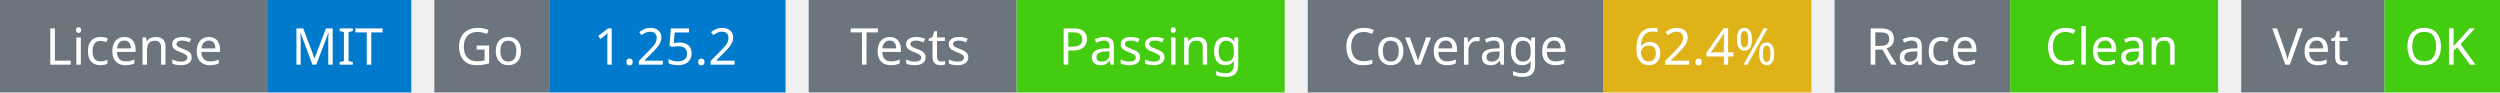
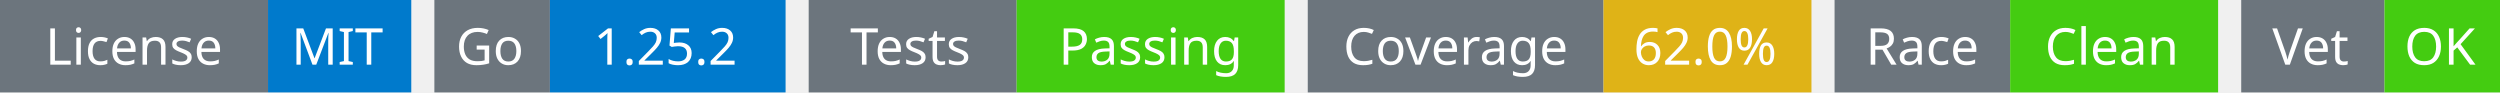
<svg xmlns="http://www.w3.org/2000/svg" width="541" height="20" viewBox="0 0 541 20">
  <g transform="translate(0, 0)">
    <rect x="0" y="0" width="58" height="20" fill="#6c757d" />
    <rect x="58" y="0" width="31" height="20" fill="#007acc" />
    <text x="29" y="14" text-anchor="middle" font-family="sans-serif" font-size="11" fill="white">License</text>
    <text x="73" y="14" text-anchor="middle" font-family="sans-serif" font-size="11" fill="white">MIT</text>
  </g>
  <g transform="translate(94, 0)">
    <rect x="0" y="0" width="25" height="20" fill="#6c757d" />
    <rect x="25" y="0" width="51" height="20" fill="#007acc" />
    <text x="12" y="14" text-anchor="middle" font-family="sans-serif" font-size="11" fill="white">Go</text>
    <text x="50" y="14" text-anchor="middle" font-family="sans-serif" font-size="11" fill="white">1.25.2</text>
  </g>
  <g transform="translate(175, 0)">
    <rect x="0" y="0" width="45" height="20" fill="#6c757d" />
    <rect x="45" y="0" width="58" height="20" fill="#4c1" />
    <text x="22" y="14" text-anchor="middle" font-family="sans-serif" font-size="11" fill="white">Tests</text>
    <text x="74" y="14" text-anchor="middle" font-family="sans-serif" font-size="11" fill="white">Passing</text>
  </g>
  <g transform="translate(283, 0)">
    <rect x="0" y="0" width="64" height="20" fill="#6c757d" />
    <rect x="64" y="0" width="45" height="20" fill="#dfb317" />
    <text x="32" y="14" text-anchor="middle" font-family="sans-serif" font-size="11" fill="white">Coverage</text>
-     <text x="86" y="14" text-anchor="middle" font-family="sans-serif" font-size="11" fill="white">62.4%</text>
+     <text x="86" y="14" text-anchor="middle" font-family="sans-serif" font-size="11" fill="white">62.0%</text>
  </g>
  <g transform="translate(397, 0)">
    <rect x="0" y="0" width="38" height="20" fill="#6c757d" />
    <rect x="38" y="0" width="45" height="20" fill="#4c1" />
    <text x="19" y="14" text-anchor="middle" font-family="sans-serif" font-size="11" fill="white">Race</text>
    <text x="60" y="14" text-anchor="middle" font-family="sans-serif" font-size="11" fill="white">Clean</text>
  </g>
  <g transform="translate(485, 0)">
    <rect x="0" y="0" width="31" height="20" fill="#6c757d" />
    <rect x="31" y="0" width="25" height="20" fill="#4c1" />
    <text x="15" y="14" text-anchor="middle" font-family="sans-serif" font-size="11" fill="white">Vet</text>
    <text x="43" y="14" text-anchor="middle" font-family="sans-serif" font-size="11" fill="white">OK</text>
  </g>
</svg>
